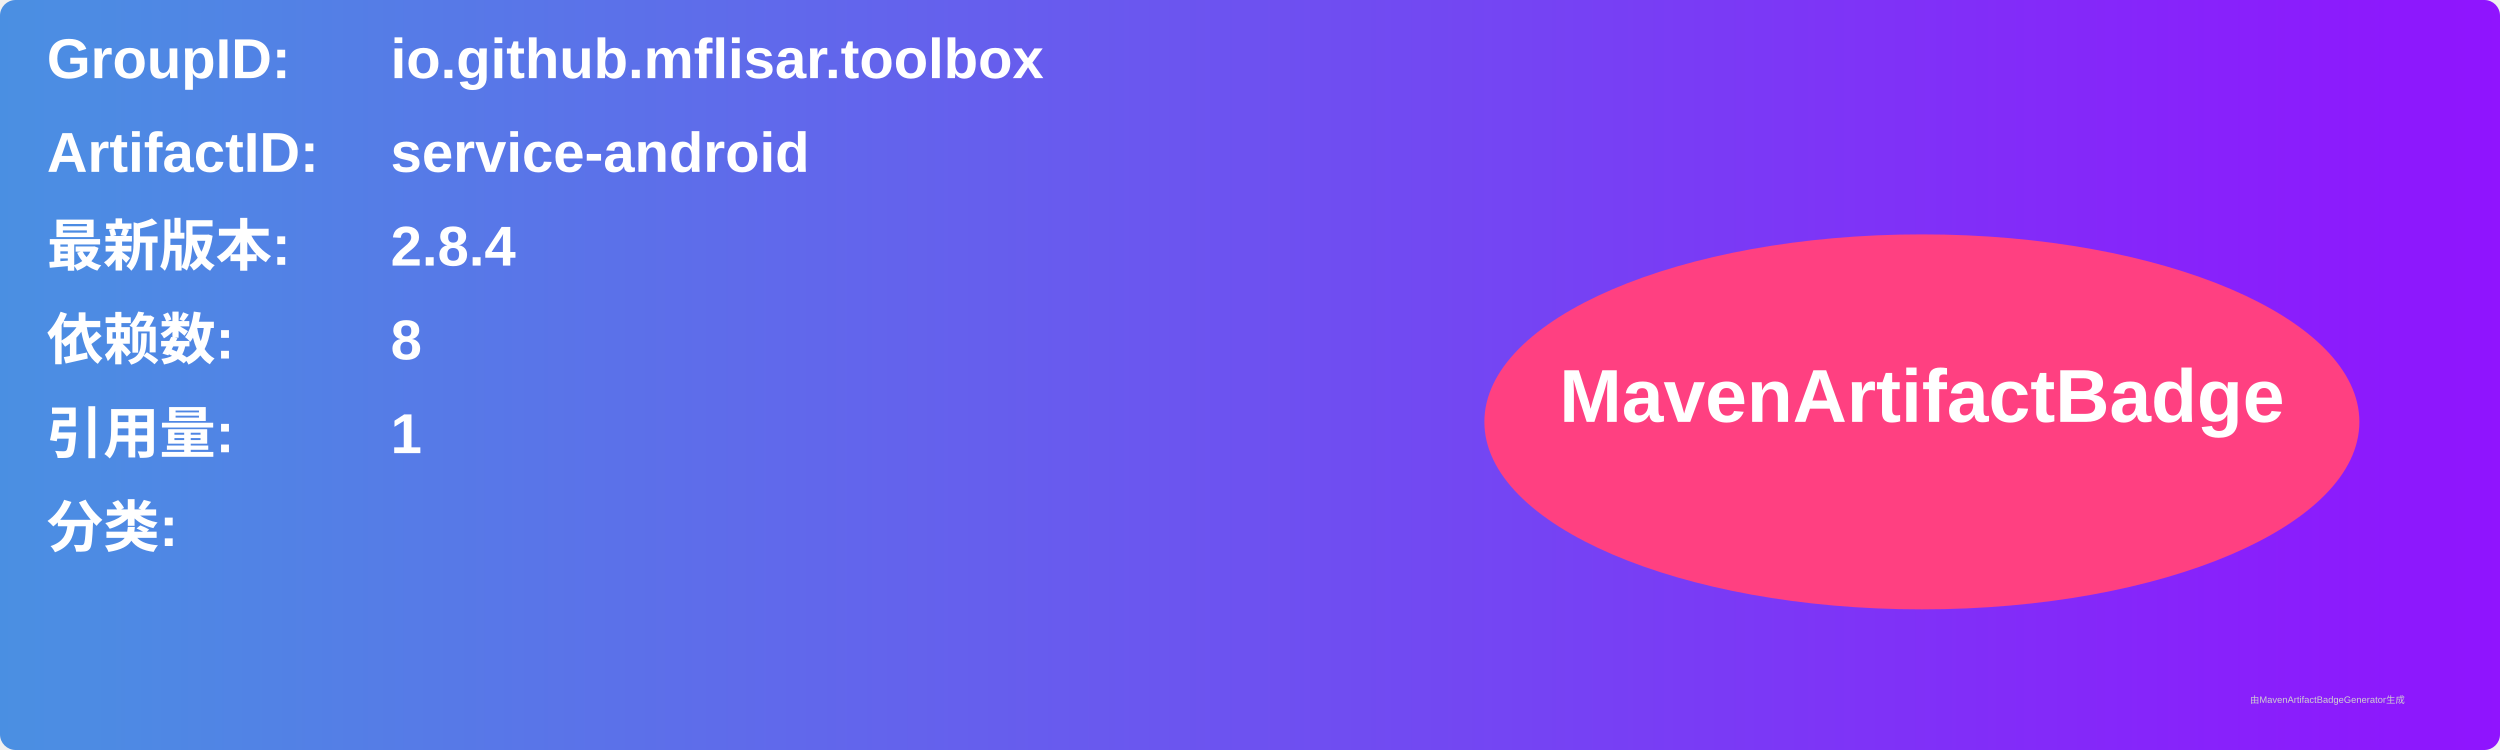
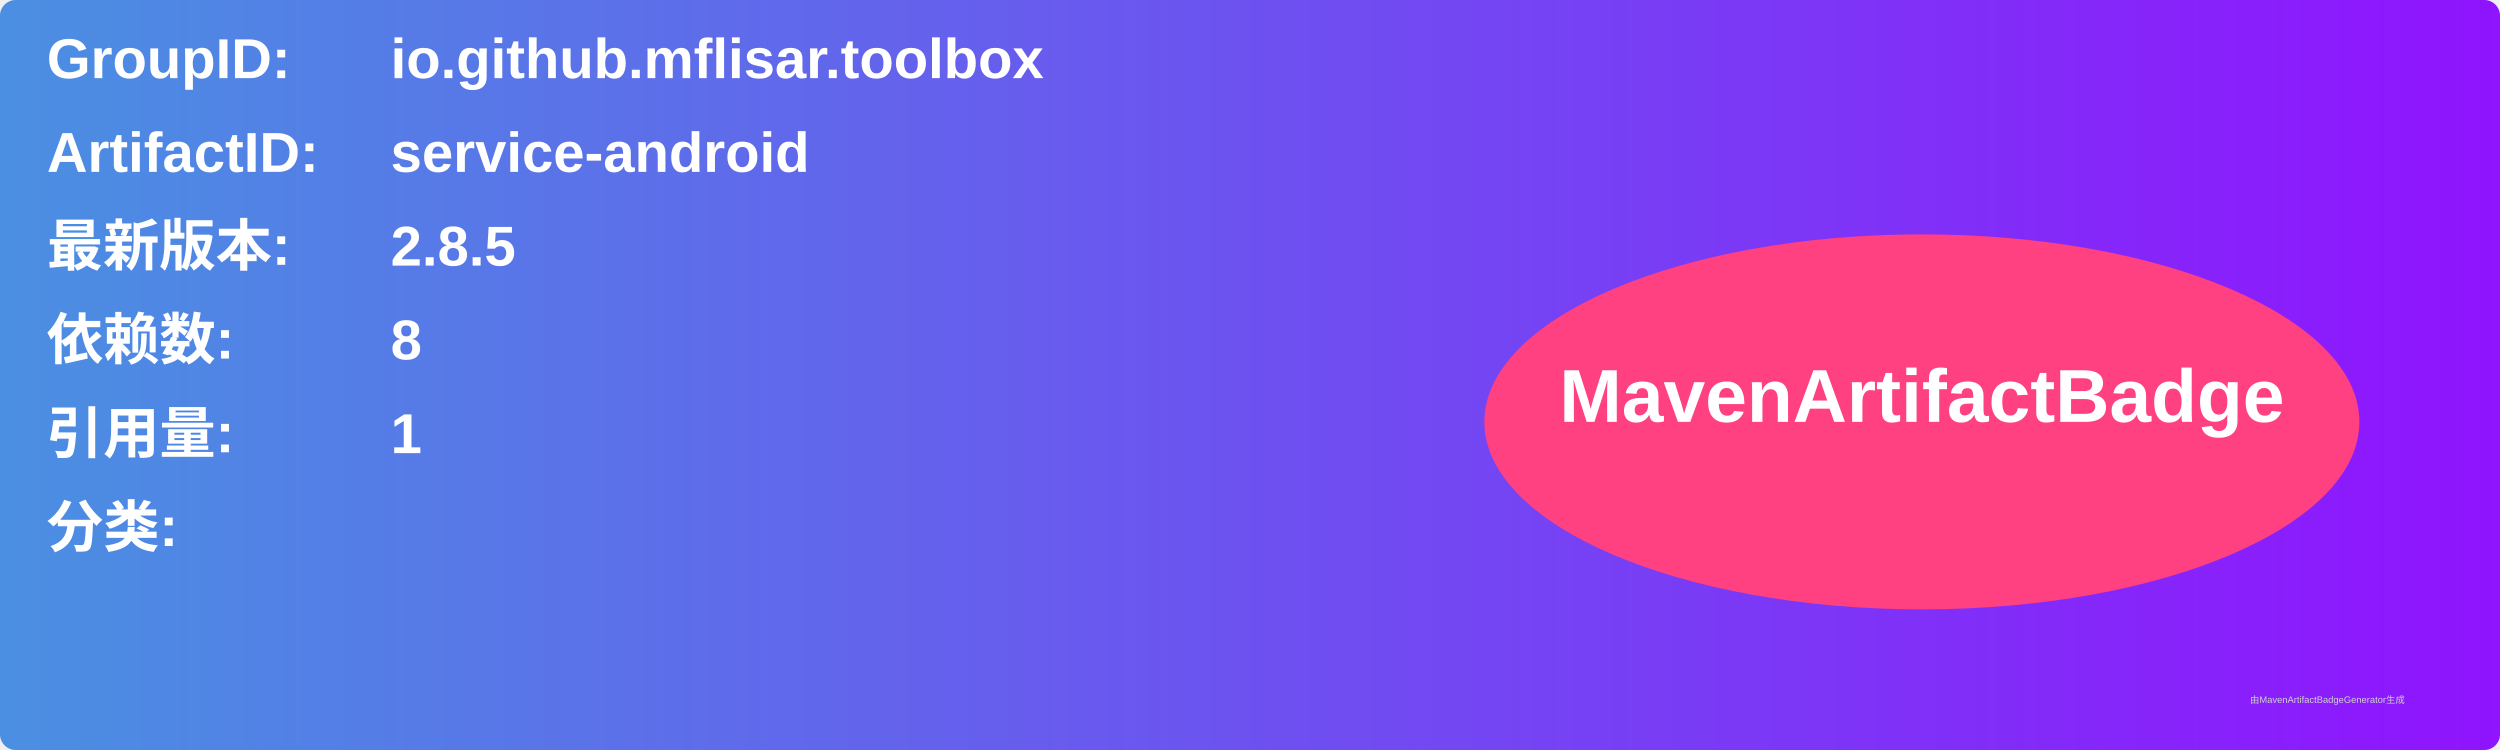
<svg xmlns="http://www.w3.org/2000/svg" width="800" height="240" viewBox="0 0 800 240">
  <linearGradient id="grad" x1="0%" y1="0%" x2="100%" y2="0%">
    <stop offset="0%" stop-color="#4a90e2" />
    <stop offset="100%" stop-color="#9013fe" />
  </linearGradient>
  <rect width="100%" height="100%" rx="5" ry="5" fill="url(#grad)" />
  <g transform="translate(15, 15)">
    <text x="0" y="10" font-family="Arial" font-size="18" fill="white" font-weight="bold" width="260">GroupID:</text>
    <text x="110" y="10" font-family="Arial" font-size="18" fill="white" font-weight="bold" width="460">io.github.mflisar.toolbox</text>
    <text x="0" y="40" font-family="Arial" font-size="18" fill="white" font-weight="bold" width="260">ArtifactID:</text>
    <text x="110" y="40" font-family="Arial" font-size="18" fill="white" font-weight="bold" width="460">service-android</text>
    <text x="0" y="70" font-family="Arial" font-size="18" fill="white" font-weight="bold">最新版本:</text>
    <text x="110" y="70" font-family="Arial" font-size="18" fill="white" font-weight="bold">
-       <tspan font-weight="bold">2.8.4</tspan>
+       <tspan font-weight="bold">2.8.5</tspan>
    </text>
    <text x="0" y="100" font-family="Arial" font-size="18" fill="white" font-weight="bold">依赖数: </text>
    <text x="110" y="100" font-family="Arial" font-size="18" fill="white">
      <tspan font-weight="bold">8</tspan>
    </text>
    <text x="0" y="130" font-family="Arial" font-size="18" fill="white" font-weight="bold">引用量: </text>
    <text x="110" y="130" font-family="Arial" font-size="18" fill="white">
      <tspan font-weight="bold">1</tspan>
    </text>
    <text x="0" y="160" font-family="Arial" font-size="18" fill="white" font-weight="bold">分类:</text>
    <text x="10" y="190" font-family="Arial" font-size="10" fill="white">
      <tspan font-weight="bold" />
    </text>
    <ellipse cx="600" cy="120" rx="140" ry="60" fill="#ff4081" />
    <text x="600" y="120" text-anchor="middle" font-family="Arial" font-size="24" fill="white" font-weight="bold">MavenArtifactBadge</text>
  </g>
  <text x="720" y="225" font-family="Arial" font-size="3" fill="#d0d0d0">由MavenArtifactBadgeGenerator生成</text>
</svg>
